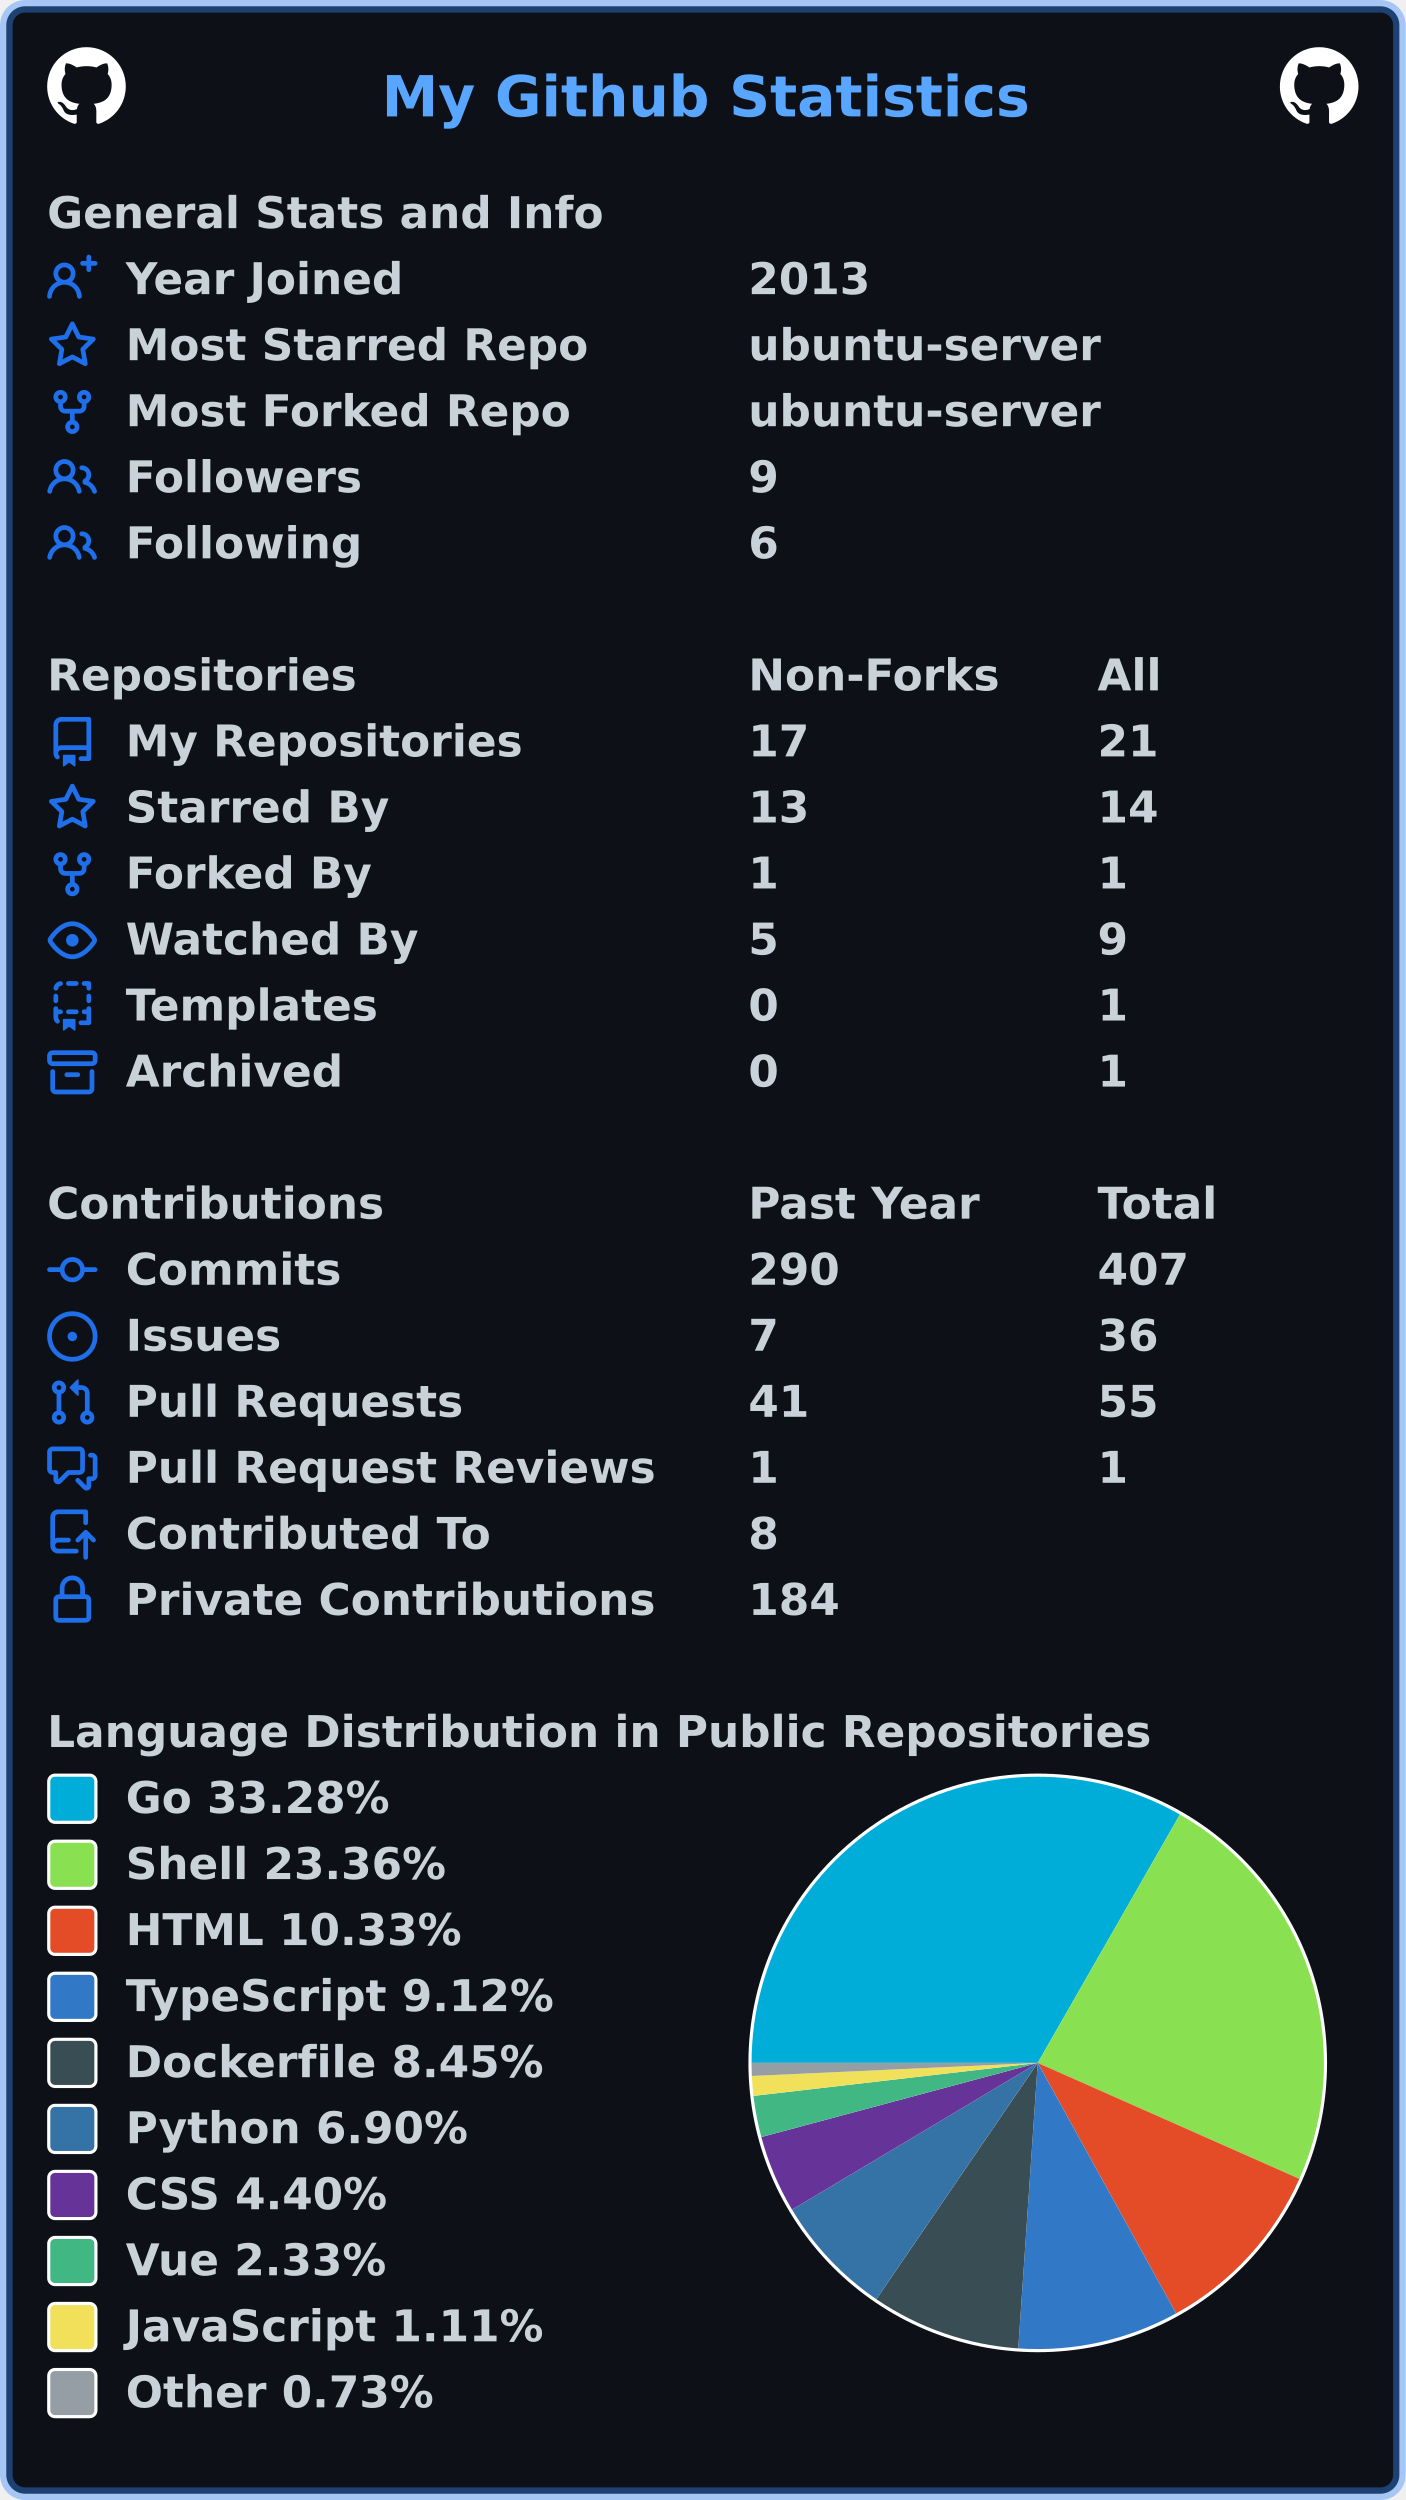
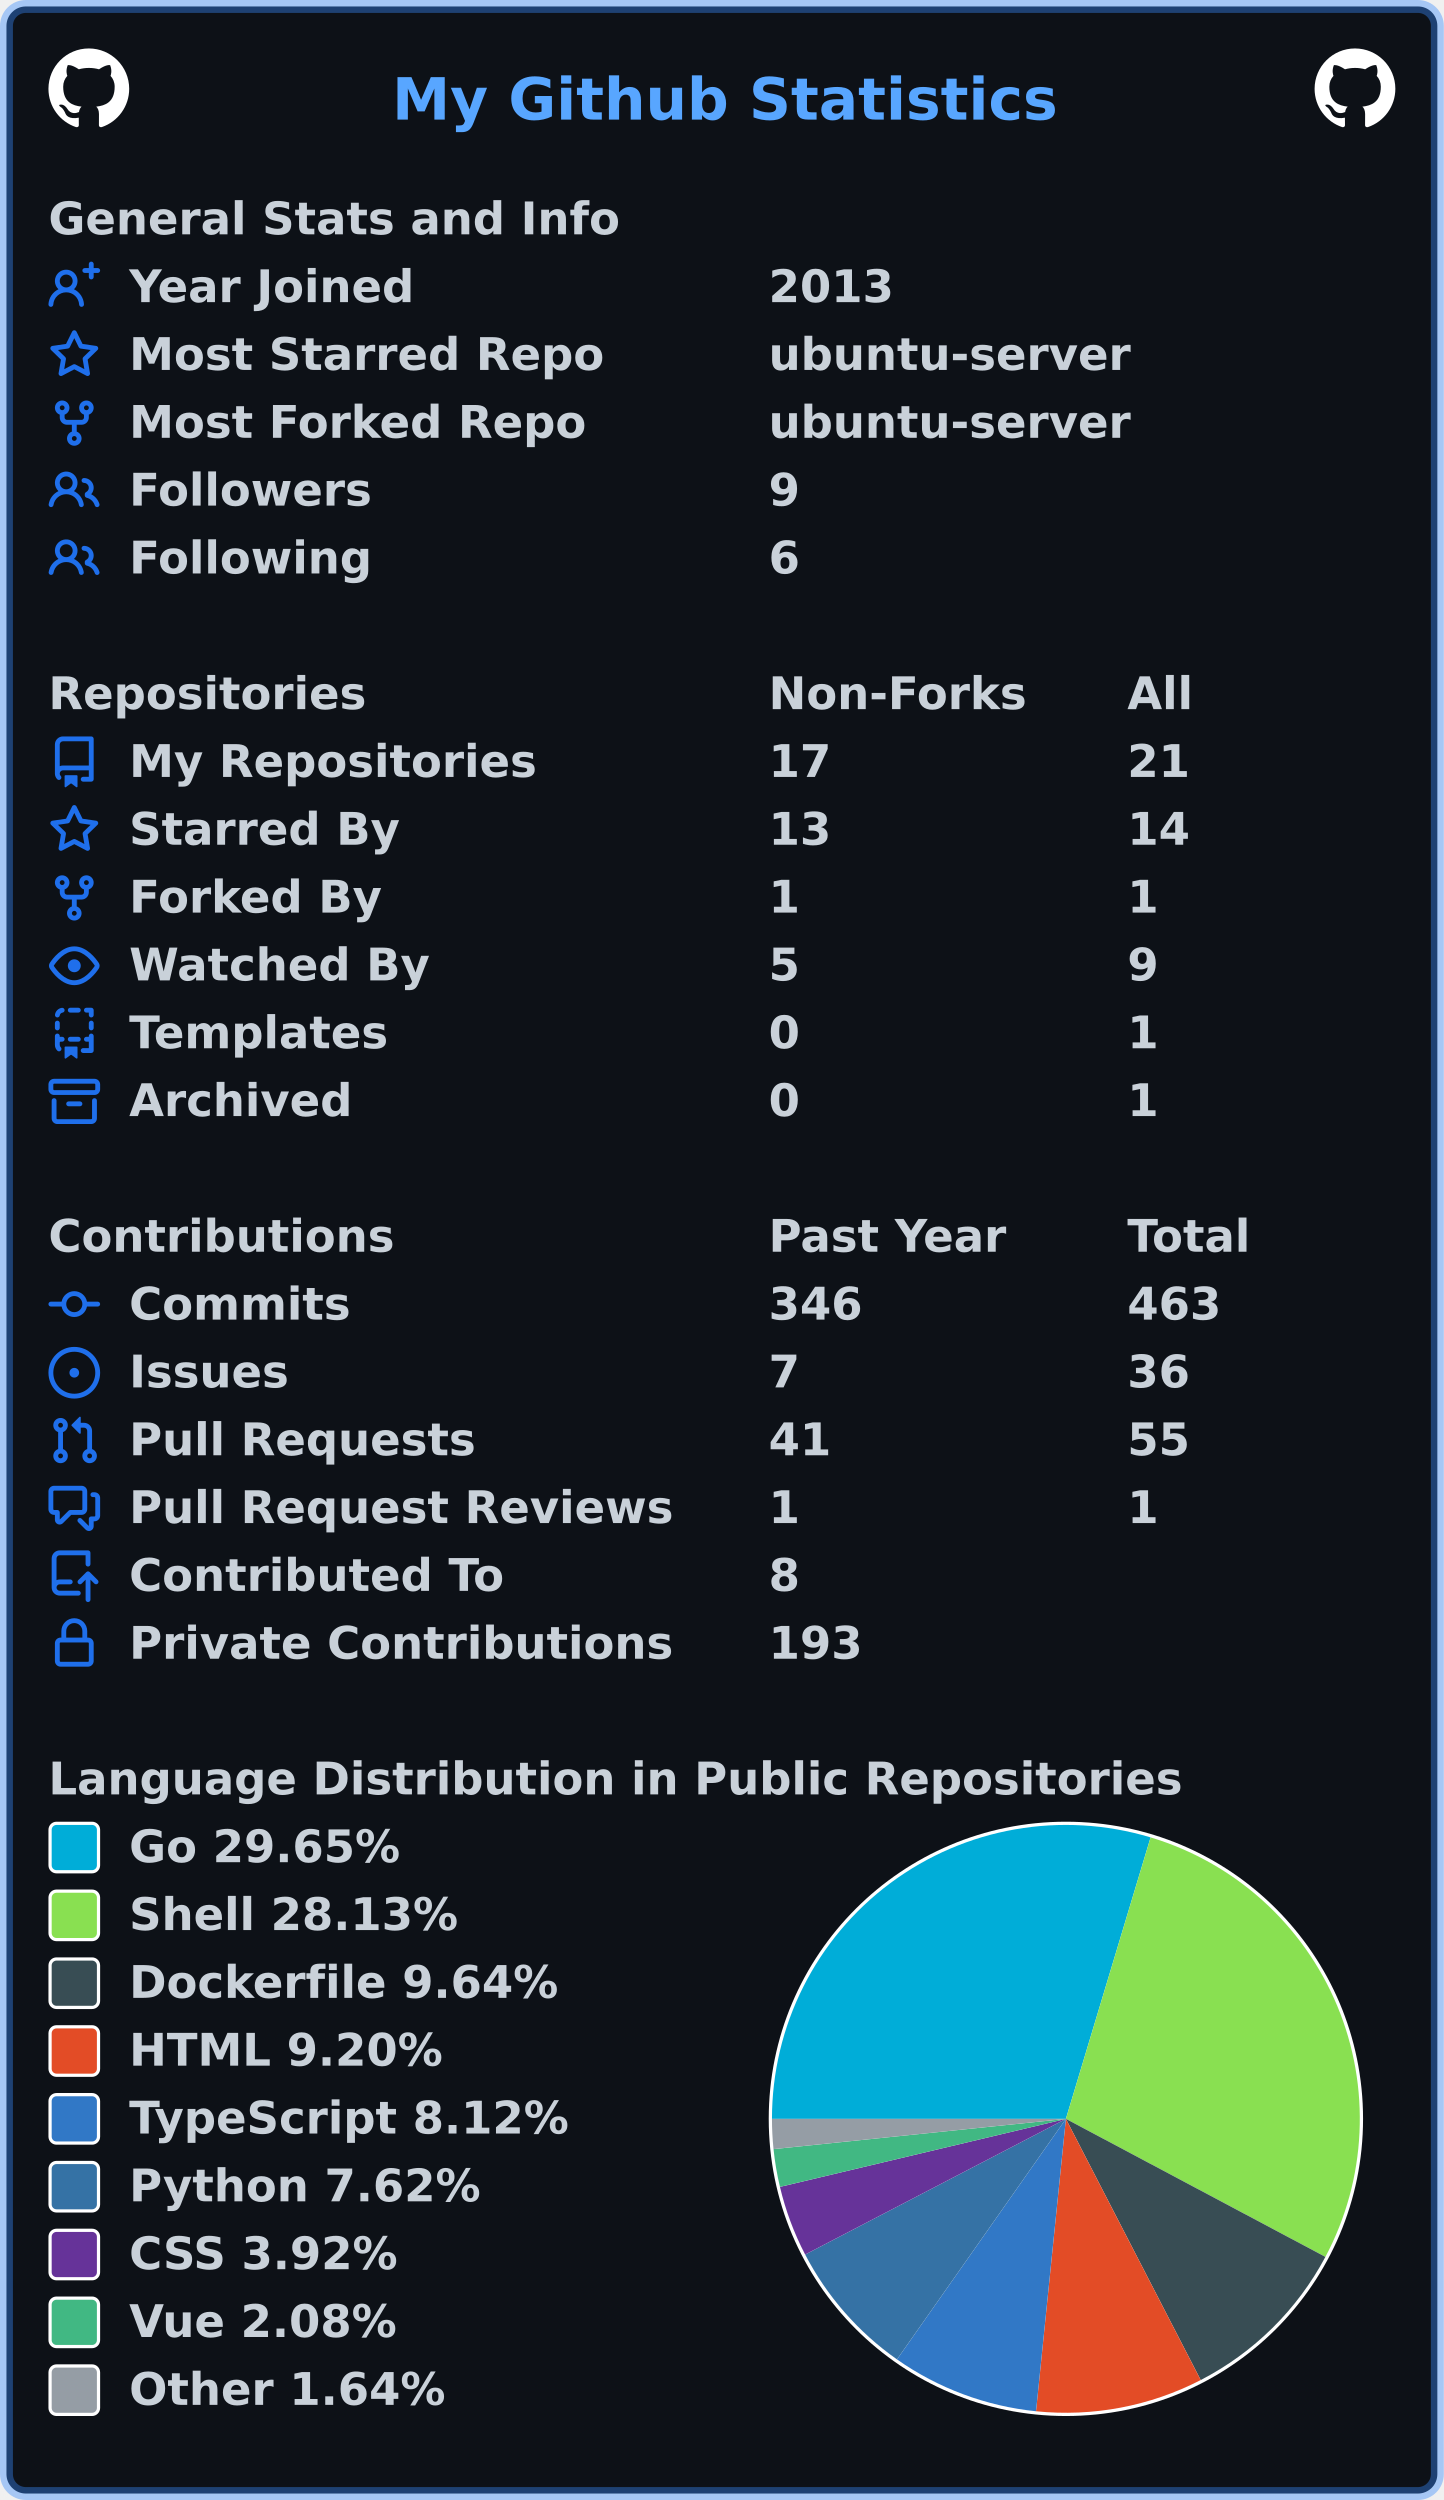
- <svg xmlns="http://www.w3.org/2000/svg" width="447" height="795" viewBox="0 0 447 795" lang="en" xml:lang="en">
-   <rect x="2" y="2" stroke-width="4" rx="6" width="443" height="791" stroke="rgba(56,139,253,0.4)" fill="#0d1117" />
+ <svg xmlns="http://www.w3.org/2000/svg" width="447" height="774" viewBox="0 0 447 774" lang="en" xml:lang="en">
+   <rect x="2" y="2" stroke-width="4" rx="6" width="443" height="770" stroke="rgba(56,139,253,0.4)" fill="#0d1117" />
  <g font-weight="600" font-size="110pt" font-family="Verdana,Geneva,DejaVu Sans,sans-serif" text-rendering="geometricPrecision">
    <text x="987" y="301" lengthAdjust="spacingAndGlyphs" textLength="1652" transform="scale(0.123)" fill="#58a6ff">My Github Statistics</text>
    <svg x="15" y="15" width="25" height="25" viewBox="0 0 16 16">
      <path fill="#ffffff" fill-rule="evenodd" d="M8 0C3.58 0 0 3.58 0 8c0 3.54 2.29 6.53 5.47 7.59.4.07.55-.17.55-.38 0-.19-.01-.82-.01-1.49-2.01.37-2.53-.49-2.69-.94-.09-.23-.48-.94-.82-1.13-.28-.15-.68-.52-.01-.53.63-.01 1.08.58 1.23.82.72 1.21 1.87.87 2.33.66.07-.52.28-.87.51-1.07-1.78-.2-3.64-.89-3.64-3.95 0-.87.31-1.59.82-2.15-.08-.2-.36-1.02.08-2.12 0 0 .67-.21 2.2.82.64-.18 1.32-.27 2-.27.68 0 1.36.09 2 .27 1.53-1.04 2.2-.82 2.2-.82.44 1.1.16 1.92.08 2.12.51.56.82 1.27.82 2.15 0 3.07-1.87 3.75-3.65 3.95.29.25.54.73.54 1.48 0 1.07-.01 1.93-.01 2.2 0 .21.15.46.55.38A8.013 8.013 0 0016 8c0-4.42-3.58-8-8-8z" />
    </svg>
    <svg x="407" y="15" width="25" height="25" viewBox="0 0 16 16">
      <path fill="#ffffff" fill-rule="evenodd" d="M8 0C3.58 0 0 3.58 0 8c0 3.54 2.29 6.53 5.47 7.59.4.07.55-.17.55-.38 0-.19-.01-.82-.01-1.49-2.01.37-2.53-.49-2.69-.94-.09-.23-.48-.94-.82-1.13-.28-.15-.68-.52-.01-.53.63-.01 1.08.58 1.23.82.72 1.21 1.87.87 2.33.66.07-.52.28-.87.51-1.07-1.78-.2-3.64-.89-3.64-3.95 0-.87.31-1.59.82-2.15-.08-.2-.36-1.02.08-2.12 0 0 .67-.21 2.2.82.64-.18 1.32-.27 2-.27.68 0 1.36.09 2 .27 1.53-1.04 2.2-.82 2.2-.82.44 1.1.16 1.92.08 2.12.51.56.82 1.27.82 2.15 0 3.07-1.87 3.75-3.65 3.95.29.25.54.73.54 1.48 0 1.07-.01 1.93-.01 2.2 0 .21.15.46.55.38A8.013 8.013 0 0016 8c0-4.42-3.58-8-8-8z" />
    </svg>
    <g transform="translate(0, 60)" fill="#c9d1d9">
      <g transform="translate(15, 0)">
        <g transform="scale(0.095)">
          <text x="0" y="132" textLength="1851" lengthAdjust="spacingAndGlyphs">General Stats and Info</text>
        </g>
      </g>
      <g transform="translate(15, 21)">
        <path fill="#1f6feb" fill-rule="evenodd" d="M13.25 0a.75.75 0 01.75.75V2h1.25a.75.75 0 010 1.5H14v1.25a.75.75 0 01-1.5 0V3.5h-1.25a.75.75 0 010-1.5h1.25V.75a.75.75 0 01.75-.75zM5.5 4a2 2 0 100 4 2 2 0 000-4zm2.4 4.548a3.5 3.5 0 10-4.799 0 5.527 5.527 0 00-3.1 4.66.75.75 0 101.498.085A4.01 4.01 0 015.5 9.5a4.01 4.01 0 014.001 3.793.75.75 0 101.498-.086 5.527 5.527 0 00-3.1-4.659z" />
        <g transform="scale(0.095)">
          <text lengthAdjust="spacingAndGlyphs" textLength="932" x="263" y="132">Year Joined</text>
          <text lengthAdjust="spacingAndGlyphs" textLength="420" x="2347" y="132">2013</text>
        </g>
      </g>
      <g transform="translate(15, 42)">
        <path fill="#1f6feb" fill-rule="evenodd" d="M8 .25a.75.75 0 01.673.418l1.882 3.815 4.21.612a.75.75 0 01.416 1.279l-3.046 2.97.719 4.192a.75.75 0 01-1.088.791L8 12.347l-3.766 1.98a.75.75 0 01-1.088-.79l.72-4.194L.818 6.374a.75.75 0 01.416-1.28l4.21-.611L7.327.668A.75.75 0 018 .25zm0 2.445L6.615 5.5a.75.75 0 01-.564.41l-3.097.45 2.24 2.184a.75.75 0 01.216.664l-.528 3.084 2.769-1.456a.75.75 0 01.698 0l2.77 1.456-.53-3.084a.75.75 0 01.216-.664l2.24-2.183-3.096-.45a.75.75 0 01-.564-.41L8 2.694v.001z" />
        <g transform="scale(0.095)">
          <text lengthAdjust="spacingAndGlyphs" textLength="1532" x="263" y="132">Most Starred Repo</text>
          <text lengthAdjust="spacingAndGlyphs" textLength="1173" x="2347" y="132">ubuntu-server</text>
        </g>
      </g>
      <g transform="translate(15, 63)">
        <path fill="#1f6feb" fill-rule="evenodd" d="M5 3.25a.75.75 0 11-1.5 0 .75.75 0 011.5 0zm0 2.122a2.25 2.25 0 10-1.5 0v.878A2.25 2.25 0 005.75 8.5h1.5v2.128a2.251 2.251 0 101.5 0V8.5h1.5a2.25 2.25 0 002.25-2.25v-.878a2.25 2.25 0 10-1.5 0v.878a.75.75 0 01-.75.75h-4.5A.75.75 0 015 6.25v-.878zm3.75 7.378a.75.75 0 11-1.5 0 .75.75 0 011.5 0zm3-8.75a.75.75 0 100-1.5.75.75 0 000 1.5z" />
        <g transform="scale(0.095)">
          <text lengthAdjust="spacingAndGlyphs" textLength="1485" x="263" y="132">Most Forked Repo</text>
          <text lengthAdjust="spacingAndGlyphs" textLength="1173" x="2347" y="132">ubuntu-server</text>
        </g>
      </g>
      <g transform="translate(15, 84)">
        <path fill="#1f6feb" fill-rule="evenodd" d="M5.5 3.5a2 2 0 100 4 2 2 0 000-4zM2 5.5a3.5 3.5 0 115.898 2.549 5.507 5.507 0 013.034 4.084.75.75 0 11-1.482.235 4.001 4.001 0 00-7.9 0 .75.75 0 01-1.482-.236A5.507 5.507 0 013.102 8.05 3.49 3.49 0 012 5.5zM11 4a.75.75 0 100 1.5 1.5 1.5 0 01.666 2.844.75.75 0 00-.416.672v.352a.75.75 0 00.574.73c1.2.289 2.162 1.2 2.522 2.372a.75.75 0 101.434-.44 5.01 5.01 0 00-2.56-3.012A3 3 0 0011 4z" />
        <g transform="scale(0.095)">
          <text lengthAdjust="spacingAndGlyphs" textLength="778" x="263" y="132">Followers</text>
          <text lengthAdjust="spacingAndGlyphs" textLength="105" x="2347" y="132">9</text>
        </g>
      </g>
      <g transform="translate(15, 105)">
        <path fill="#1f6feb" fill-rule="evenodd" d="M5.5 3.5a2 2 0 100 4 2 2 0 000-4zM2 5.5a3.5 3.5 0 115.898 2.549 5.507 5.507 0 013.034 4.084.75.75 0 11-1.482.235 4.001 4.001 0 00-7.9 0 .75.75 0 01-1.482-.236A5.507 5.507 0 013.102 8.05 3.49 3.49 0 012 5.5zM11 4a.75.75 0 100 1.5 1.5 1.5 0 01.666 2.844.75.75 0 00-.416.672v.352a.75.75 0 00.574.73c1.2.289 2.162 1.2 2.522 2.372a.75.75 0 101.434-.44 5.01 5.01 0 00-2.56-3.012A3 3 0 0011 4z" />
        <g transform="scale(0.095)">
          <text lengthAdjust="spacingAndGlyphs" textLength="780" x="263" y="132">Following</text>
          <text lengthAdjust="spacingAndGlyphs" textLength="105" x="2347" y="132">6</text>
        </g>
      </g>
    </g>
    <g transform="translate(0, 207)" fill="#c9d1d9">
      <g transform="translate(15, 0)">
        <g transform="scale(0.095)">
          <text x="0" y="132" textLength="1020" lengthAdjust="spacingAndGlyphs">Repositories</text>
          <text x="2347" y="132" textLength="832" lengthAdjust="spacingAndGlyphs">Non-Forks</text>
          <text x="3516" y="132" textLength="206" lengthAdjust="spacingAndGlyphs">All</text>
        </g>
      </g>
      <g transform="translate(15, 21)">
        <path fill="#1f6feb" fill-rule="evenodd" d="M2 2.5A2.5 2.5 0 014.5 0h8.75a.75.75 0 01.75.75v12.5a.75.75 0 01-.75.75h-2.5a.75.75 0 110-1.5h1.75v-2h-8a1 1 0 00-.714 1.7.75.75 0 01-1.072 1.05A2.495 2.495 0 012 11.5v-9zm10.5-1V9h-8c-.356 0-.694.074-1 .208V2.5a1 1 0 011-1h8zM5 12.25v3.25a.25.25 0 00.4.2l1.45-1.087a.25.25 0 01.3 0L8.6 15.7a.25.25 0 00.4-.2v-3.25a.25.25 0 00-.25-.25h-3.5a.25.25 0 00-.25.25z" />
        <g transform="scale(0.095)">
          <text lengthAdjust="spacingAndGlyphs" textLength="1312" x="263" y="132">My Repositories</text>
          <text lengthAdjust="spacingAndGlyphs" textLength="210" x="2347" y="132">17</text>
          <text lengthAdjust="spacingAndGlyphs" textLength="210" x="3516" y="132">21</text>
        </g>
      </g>
      <g transform="translate(15, 42)">
        <path fill="#1f6feb" fill-rule="evenodd" d="M8 .25a.75.75 0 01.673.418l1.882 3.815 4.21.612a.75.75 0 01.416 1.279l-3.046 2.97.719 4.192a.75.75 0 01-1.088.791L8 12.347l-3.766 1.98a.75.75 0 01-1.088-.79l.72-4.194L.818 6.374a.75.75 0 01.416-1.28l4.21-.611L7.327.668A.75.75 0 018 .25zm0 2.445L6.615 5.5a.75.75 0 01-.564.41l-3.097.45 2.24 2.184a.75.75 0 01.216.664l-.528 3.084 2.769-1.456a.75.75 0 01.698 0l2.77 1.456-.53-3.084a.75.75 0 01.216-.664l2.24-2.183-3.096-.45a.75.75 0 01-.564-.41L8 2.694v.001z" />
        <g transform="scale(0.095)">
          <text lengthAdjust="spacingAndGlyphs" textLength="874" x="263" y="132">Starred By</text>
          <text lengthAdjust="spacingAndGlyphs" textLength="210" x="2347" y="132">13</text>
          <text lengthAdjust="spacingAndGlyphs" textLength="210" x="3516" y="132">14</text>
        </g>
      </g>
      <g transform="translate(15, 63)">
        <path fill="#1f6feb" fill-rule="evenodd" d="M5 3.25a.75.75 0 11-1.5 0 .75.75 0 011.5 0zm0 2.122a2.25 2.25 0 10-1.5 0v.878A2.25 2.25 0 005.75 8.5h1.5v2.128a2.251 2.251 0 101.5 0V8.5h1.5a2.25 2.25 0 002.25-2.25v-.878a2.25 2.25 0 10-1.5 0v.878a.75.75 0 01-.75.75h-4.5A.75.75 0 015 6.25v-.878zm3.75 7.378a.75.75 0 11-1.5 0 .75.75 0 011.5 0zm3-8.75a.75.75 0 100-1.5.75.75 0 000 1.5z" />
        <g transform="scale(0.095)">
          <text lengthAdjust="spacingAndGlyphs" textLength="828" x="263" y="132">Forked By</text>
          <text lengthAdjust="spacingAndGlyphs" textLength="105" x="2347" y="132">1</text>
          <text lengthAdjust="spacingAndGlyphs" textLength="105" x="3516" y="132">1</text>
        </g>
      </g>
      <g transform="translate(15, 84)">
        <path fill="#1f6feb" fill-rule="evenodd" d="M1.679 7.932c.412-.621 1.242-1.75 2.366-2.717C5.175 4.242 6.527 3.5 8 3.5c1.473 0 2.824.742 3.955 1.715 1.124.967 1.954 2.096 2.366 2.717a.119.119 0 010 .136c-.412.621-1.242 1.75-2.366 2.717C10.825 11.758 9.473 12.5 8 12.5c-1.473 0-2.824-.742-3.955-1.715C2.92 9.818 2.09 8.69 1.679 8.068a.119.119 0 010-.136zM8 2c-1.981 0-3.67.992-4.933 2.078C1.797 5.169.88 6.423.43 7.1a1.619 1.619 0 000 1.798c.45.678 1.367 1.932 2.637 3.024C4.329 13.008 6.019 14 8 14c1.981 0 3.67-.992 4.933-2.078 1.27-1.091 2.187-2.345 2.637-3.023a1.619 1.619 0 000-1.798c-.45-.678-1.367-1.932-2.637-3.023C11.671 2.992 9.981 2 8 2zm0 8a2 2 0 100-4 2 2 0 000 4z" />
        <g transform="scale(0.095)">
          <text lengthAdjust="spacingAndGlyphs" textLength="993" x="263" y="132">Watched By</text>
          <text lengthAdjust="spacingAndGlyphs" textLength="105" x="2347" y="132">5</text>
          <text lengthAdjust="spacingAndGlyphs" textLength="105" x="3516" y="132">9</text>
        </g>
      </g>
      <g transform="translate(15, 105)">
        <path fill="#1f6feb" fill-rule="evenodd" d="M6 .75A.75.75 0 016.75 0h2.5a.75.75 0 010 1.5h-2.5A.75.75 0 016 .75zm5 0a.75.75 0 01.75-.75h1.5a.75.75 0 01.75.75v1.5a.75.75 0 01-1.5 0V1.5h-.75A.75.75 0 0111 .75zM4.992.662a.75.75 0 01-.636.848c-.436.063-.783.41-.846.846a.75.75 0 01-1.485-.212A2.501 2.501 0 014.144.025a.75.75 0 01.848.637zM2.75 4a.75.75 0 01.75.75v1.5a.75.75 0 01-1.5 0v-1.5A.75.75 0 012.75 4zm10.5 0a.75.75 0 01.75.75v1.5a.75.75 0 01-1.5 0v-1.5a.75.75 0 01.75-.75zM2.75 8a.75.75 0 01.75.75v.268A1.72 1.72 0 013.75 9h.5a.75.75 0 010 1.5h-.5a.25.25 0 00-.25.25v.75c0 .28.114.532.3.714a.75.75 0 01-1.05 1.072A2.495 2.495 0 012 11.5V8.75A.75.75 0 012.75 8zm10.5 0a.75.75 0 01.75.75v4.5a.75.75 0 01-.75.75h-2.5a.75.75 0 010-1.5h1.75v-2h-.75a.75.75 0 010-1.5h.75v-.25a.75.75 0 01.75-.75zM6 9.75A.75.75 0 016.75 9h2.5a.75.75 0 010 1.5h-2.5A.75.75 0 016 9.75zm-1 2.5v3.25a.25.25 0 00.4.2l1.45-1.087a.25.25 0 01.3 0L8.6 15.7a.25.25 0 00.4-.2v-3.25a.25.25 0 00-.25-.25h-3.5a.25.25 0 00-.25.25z" />
        <g transform="scale(0.095)">
          <text lengthAdjust="spacingAndGlyphs" textLength="868" x="263" y="132">Templates</text>
          <text lengthAdjust="spacingAndGlyphs" textLength="105" x="2347" y="132">0</text>
          <text lengthAdjust="spacingAndGlyphs" textLength="105" x="3516" y="132">1</text>
        </g>
      </g>
      <g transform="translate(15, 126)">
        <path fill="#1f6feb" fill-rule="evenodd" d="M1.75 2.5a.25.25 0 00-.25.25v1.5c0 .138.112.25.25.25h12.5a.25.25 0 00.25-.25v-1.5a.25.25 0 00-.25-.25H1.75zM0 2.75C0 1.784.784 1 1.75 1h12.5c.966 0 1.75.784 1.75 1.75v1.5A1.75 1.75 0 0114.25 6H1.75A1.75 1.75 0 010 4.25v-1.5zM1.75 7a.75.75 0 01.75.75v5.5c0 .138.112.25.25.25h10.5a.25.25 0 00.25-.25v-5.5a.75.75 0 111.5 0v5.5A1.75 1.75 0 0113.25 15H2.75A1.75 1.75 0 011 13.25v-5.5A.75.75 0 011.75 7zm4.5 1a.75.75 0 000 1.5h3.5a.75.75 0 100-1.5h-3.5z" />
        <g transform="scale(0.095)">
          <text lengthAdjust="spacingAndGlyphs" textLength="726" x="263" y="132">Archived</text>
          <text lengthAdjust="spacingAndGlyphs" textLength="105" x="2347" y="132">0</text>
          <text lengthAdjust="spacingAndGlyphs" textLength="105" x="3516" y="132">1</text>
        </g>
      </g>
    </g>
    <g transform="translate(0, 375)" fill="#c9d1d9">
      <g transform="translate(15, 0)">
        <g transform="scale(0.095)">
          <text x="0" y="132" textLength="1112" lengthAdjust="spacingAndGlyphs">Contributions</text>
          <text x="2347" y="132" textLength="774" lengthAdjust="spacingAndGlyphs">Past Year</text>
          <text x="3516" y="132" textLength="414" lengthAdjust="spacingAndGlyphs">Total</text>
        </g>
      </g>
      <g transform="translate(15, 21)">
        <path fill="#1f6feb" fill-rule="evenodd" d="M10.5 7.75a2.5 2.5 0 11-5 0 2.5 2.5 0 015 0zm1.43.75a4.002 4.002 0 01-7.86 0H.75a.75.75 0 110-1.5h3.32a4.001 4.001 0 017.86 0h3.32a.75.75 0 110 1.5h-3.32z" />
        <g transform="scale(0.095)">
          <text lengthAdjust="spacingAndGlyphs" textLength="734" x="263" y="132">Commits</text>
-           <text lengthAdjust="spacingAndGlyphs" textLength="315" x="2347" y="132">290</text>
-           <text lengthAdjust="spacingAndGlyphs" textLength="315" x="3516" y="132">407</text>
+           <text lengthAdjust="spacingAndGlyphs" textLength="315" x="2347" y="132">346</text>
+           <text lengthAdjust="spacingAndGlyphs" textLength="315" x="3516" y="132">463</text>
        </g>
      </g>
      <g transform="translate(15, 42)">
        <path fill="#1f6feb" d="M8 9.5a1.5 1.5 0 100-3 1.5 1.5 0 000 3z" />
        <path fill="#1f6feb" fill-rule="evenodd" d="M8 0a8 8 0 100 16A8 8 0 008 0zM1.5 8a6.5 6.5 0 1113 0 6.5 6.5 0 01-13 0z" />
        <g transform="scale(0.095)">
          <text lengthAdjust="spacingAndGlyphs" textLength="512" x="263" y="132">Issues</text>
          <text lengthAdjust="spacingAndGlyphs" textLength="105" x="2347" y="132">7</text>
          <text lengthAdjust="spacingAndGlyphs" textLength="210" x="3516" y="132">36</text>
        </g>
      </g>
      <g transform="translate(15, 63)">
        <path fill="#1f6feb" fill-rule="evenodd" d="M7.177 3.073L9.573.677A.25.25 0 0110 .854v4.792a.25.25 0 01-.427.177L7.177 3.427a.25.25 0 010-.354zM3.75 2.5a.75.75 0 100 1.5.75.75 0 000-1.5zm-2.25.75a2.25 2.25 0 113 2.122v5.256a2.251 2.251 0 11-1.5 0V5.372A2.25 2.25 0 011.5 3.25zM11 2.5h-1V4h1a1 1 0 011 1v5.628a2.251 2.251 0 101.5 0V5A2.5 2.5 0 0011 2.5zm1 10.25a.75.75 0 111.5 0 .75.75 0 01-1.5 0zM3.75 12a.75.75 0 100 1.5.75.75 0 000-1.5z" />
        <g transform="scale(0.095)">
          <text lengthAdjust="spacingAndGlyphs" textLength="1113" x="263" y="132">Pull Requests</text>
          <text lengthAdjust="spacingAndGlyphs" textLength="210" x="2347" y="132">41</text>
          <text lengthAdjust="spacingAndGlyphs" textLength="210" x="3516" y="132">55</text>
        </g>
      </g>
      <g transform="translate(15, 84)">
        <path fill="#1f6feb" fill-rule="evenodd" d="M1.5 2.75a.25.25 0 01.25-.25h8.5a.25.25 0 01.25.25v5.5a.25.25 0 01-.25.25h-3.5a.75.75 0 00-.53.22L3.5 11.44V9.25a.75.75 0 00-.75-.75h-1a.25.25 0 01-.25-.25v-5.5zM1.75 1A1.75 1.75 0 000 2.75v5.5C0 9.216.784 10 1.75 10H2v1.543a1.457 1.457 0 002.487 1.03L7.061 10h3.189A1.75 1.75 0 0012 8.25v-5.5A1.75 1.75 0 0010.25 1h-8.5zM14.5 4.75a.25.25 0 00-.25-.25h-.5a.75.75 0 110-1.5h.5c.966 0 1.75.784 1.75 1.75v5.5A1.75 1.75 0 0114.25 12H14v1.543a1.457 1.457 0 01-2.487 1.03L9.22 12.28a.75.75 0 111.06-1.06l2.22 2.22v-2.19a.75.75 0 01.75-.75h1a.25.25 0 00.25-.25v-5.5z" />
        <g transform="scale(0.095)">
          <text lengthAdjust="spacingAndGlyphs" textLength="1762" x="263" y="132">Pull Request Reviews</text>
          <text lengthAdjust="spacingAndGlyphs" textLength="105" x="2347" y="132">1</text>
          <text lengthAdjust="spacingAndGlyphs" textLength="105" x="3516" y="132">1</text>
        </g>
      </g>
      <g transform="translate(15, 105)">
        <path fill="#1f6feb" fill-rule="evenodd" d="M1 2.5A2.5 2.5 0 013.5 0h8.75a.75.75 0 01.75.75v3.5a.75.75 0 01-1.5 0V1.5h-8a1 1 0 00-1 1v6.708A2.492 2.492 0 013.5 9h3.25a.75.75 0 010 1.5H3.5a1 1 0 100 2h5.75a.75.75 0 010 1.5H3.5A2.5 2.5 0 011 11.5v-9zm13.23 7.79a.75.75 0 001.06-1.06l-2.505-2.505a.75.75 0 00-1.06 0L9.22 9.229a.75.75 0 001.06 1.061l1.225-1.224v6.184a.75.75 0 001.5 0V9.066l1.224 1.224z" />
        <g transform="scale(0.095)">
          <text lengthAdjust="spacingAndGlyphs" textLength="1234" x="263" y="132">Contributed To</text>
          <text lengthAdjust="spacingAndGlyphs" textLength="105" x="2347" y="132">8</text>
        </g>
      </g>
      <g transform="translate(15, 126)">
        <path fill="#1f6feb" fill-rule="evenodd" d="M4 4v2h-.25A1.75 1.75 0 002 7.75v5.5c0 .966.784 1.75 1.75 1.75h8.5A1.75 1.75 0 0014 13.25v-5.5A1.75 1.75 0 0012.25 6H12V4a4 4 0 10-8 0zm6.5 2V4a2.5 2.5 0 00-5 0v2h5zM12 7.5h.25a.25.25 0 01.25.25v5.5a.25.25 0 01-.25.25h-8.5a.25.25 0 01-.25-.25v-5.5a.25.25 0 01.25-.25H12z" />
        <g transform="scale(0.095)">
          <text lengthAdjust="spacingAndGlyphs" textLength="1742" x="263" y="132">Private Contributions</text>
-           <text lengthAdjust="spacingAndGlyphs" textLength="315" x="2347" y="132">184</text>
+           <text lengthAdjust="spacingAndGlyphs" textLength="315" x="2347" y="132">193</text>
        </g>
      </g>
    </g>
    <g transform="translate(0, 543)" fill="#c9d1d9">
      <g transform="translate(15, 0)">
        <g transform="scale(0.095)">
          <text x="0" y="132" textLength="3652" lengthAdjust="spacingAndGlyphs">Language Distribution in Public Repositories</text>
        </g>
      </g>
      <g transform="translate(238, 21)">
        <circle cx="92" cy="92" r="92" fill="#ffffff" />
      </g>
      <g transform="translate(239, 22)">
-         <path fill-rule="evenodd" fill="#00ADD8" d="M 0.0,91 A 91 91 0 0 1 136.214 12.027 L 91,91 Z" />
-         <path fill-rule="evenodd" fill="#89e051" d="M 136.214,12.027 A 91 91 0 0 1 174.196 127.87 L 91,91 Z" />
-         <path fill-rule="evenodd" fill="#e34c26" d="M 174.196,127.87 A 91 91 0 0 1 135.002 170.654 L 91,91 Z" />
-         <path fill-rule="evenodd" fill="#3178c6" d="M 135.002,170.654 A 91 91 0 0 1 84.805 181.789 L 91,91 Z" />
-         <path fill-rule="evenodd" fill="#384d54" d="M 84.805,181.789 A 91 91 0 0 1 39.681 166.149 L 91,91 Z" />
-         <path fill-rule="evenodd" fill="#3572A5" d="M 39.681,166.149 A 91 91 0 0 1 12.873 137.659 L 91,91 Z" />
-         <path fill-rule="evenodd" fill="#663399" d="M 12.873,137.659 A 91 91 0 0 1 3.107 114.577 L 91,91 Z" />
-         <path fill-rule="evenodd" fill="#41b883" d="M 3.107,114.577 A 91 91 0 0 1 0.607 101.496 L 91,91 Z" />
-         <path fill-rule="evenodd" fill="#f1e05a" d="M 0.607,101.496 A 91 91 0 0 1 0.095 95.156 L 91,91 Z" />
-         <path fill-rule="evenodd" fill="#959da5" d="M 0.095,95.156 A 91 91 0 0 1 0.0 91 L 91,91 Z" />
+         <path fill-rule="evenodd" fill="#00ADD8" d="M 0.0,91 A 91 91 0 0 1 117.223 3.86 L 91,91 Z" />
+         <path fill-rule="evenodd" fill="#89e051" d="M 117.223,3.86 A 91 91 0 0 1 171.341 133.735 L 91,91 Z" />
+         <path fill-rule="evenodd" fill="#384d54" d="M 171.341,133.735 A 91 91 0 0 1 132.738 171.864 L 91,91 Z" />
+         <path fill-rule="evenodd" fill="#e34c26" d="M 132.738,171.864 A 91 91 0 0 1 81.753 181.529 L 91,91 Z" />
+         <path fill-rule="evenodd" fill="#3178c6" d="M 81.753,181.529 A 91 91 0 0 1 38.703 165.471 L 91,91 Z" />
+         <path fill-rule="evenodd" fill="#3572A5" d="M 38.703,165.471 A 91 91 0 0 1 10.273 133.002 L 91,91 Z" />
+         <path fill-rule="evenodd" fill="#663399" d="M 10.273,133.002 A 91 91 0 0 1 2.47 112.059 L 91,91 Z" />
+         <path fill-rule="evenodd" fill="#41b883" d="M 2.47,112.059 A 91 91 0 0 1 0.482 100.357 L 91,91 Z" />
+         <path fill-rule="evenodd" fill="#959da5" d="M 0.482,100.357 A 91 91 0 0 1 0.0 91 L 91,91 Z" />
      </g>
      <g transform="translate(15, 21)">
        <rect x="0.5" y="0.5" rx="2" width="15" height="15" fill="#00ADD8" stroke-width="1" stroke="#ffffff" />
-         <text transform="scale(0.095)" x="263" y="132" textLength="910" lengthAdjust="spacingAndGlyphs">Go 33.28%</text>
+         <text transform="scale(0.095)" x="263" y="132" textLength="910" lengthAdjust="spacingAndGlyphs">Go 29.65%</text>
      </g>
      <g transform="translate(15, 42)">
        <rect x="0.5" y="0.5" rx="2" width="15" height="15" fill="#89e051" stroke-width="1" stroke="#ffffff" />
-         <text transform="scale(0.095)" x="263" y="132" textLength="1088" lengthAdjust="spacingAndGlyphs">Shell 23.36%</text>
-       </g>
-       <g transform="translate(15, 63)">
+         <text transform="scale(0.095)" x="263" y="132" textLength="1088" lengthAdjust="spacingAndGlyphs">Shell 28.13%</text>
+       </g>
+       <g transform="translate(15, 63)">
+         <rect x="0.5" y="0.5" rx="2" width="15" height="15" fill="#384d54" stroke-width="1" stroke="#ffffff" />
+         <text transform="scale(0.095)" x="263" y="132" textLength="1414" lengthAdjust="spacingAndGlyphs">Dockerfile 9.64%</text>
+       </g>
+       <g transform="translate(15, 84)">
        <rect x="0.5" y="0.5" rx="2" width="15" height="15" fill="#e34c26" stroke-width="1" stroke="#ffffff" />
-         <text transform="scale(0.095)" x="263" y="132" textLength="1142" lengthAdjust="spacingAndGlyphs">HTML 10.33%</text>
-       </g>
-       <g transform="translate(15, 84)">
+         <text transform="scale(0.095)" x="263" y="132" textLength="1036" lengthAdjust="spacingAndGlyphs">HTML 9.20%</text>
+       </g>
+       <g transform="translate(15, 105)">
        <rect x="0.5" y="0.5" rx="2" width="15" height="15" fill="#3178c6" stroke-width="1" stroke="#ffffff" />
-         <text transform="scale(0.095)" x="263" y="132" textLength="1462" lengthAdjust="spacingAndGlyphs">TypeScript 9.12%</text>
-       </g>
-       <g transform="translate(15, 105)">
-         <rect x="0.5" y="0.5" rx="2" width="15" height="15" fill="#384d54" stroke-width="1" stroke="#ffffff" />
-         <text transform="scale(0.095)" x="263" y="132" textLength="1414" lengthAdjust="spacingAndGlyphs">Dockerfile 8.45%</text>
+         <text transform="scale(0.095)" x="263" y="132" textLength="1462" lengthAdjust="spacingAndGlyphs">TypeScript 8.12%</text>
      </g>
      <g transform="translate(15, 126)">
        <rect x="0.5" y="0.5" rx="2" width="15" height="15" fill="#3572A5" stroke-width="1" stroke="#ffffff" />
-         <text transform="scale(0.095)" x="263" y="132" textLength="1149" lengthAdjust="spacingAndGlyphs">Python 6.90%</text>
+         <text transform="scale(0.095)" x="263" y="132" textLength="1149" lengthAdjust="spacingAndGlyphs">Python 7.62%</text>
      </g>
      <g transform="translate(15, 147)">
        <rect x="0.5" y="0.5" rx="2" width="15" height="15" fill="#663399" stroke-width="1" stroke="#ffffff" />
-         <text transform="scale(0.095)" x="263" y="132" textLength="903" lengthAdjust="spacingAndGlyphs">CSS 4.40%</text>
+         <text transform="scale(0.095)" x="263" y="132" textLength="903" lengthAdjust="spacingAndGlyphs">CSS 3.92%</text>
      </g>
      <g transform="translate(15, 168)">
        <rect x="0.5" y="0.5" rx="2" width="15" height="15" fill="#41b883" stroke-width="1" stroke="#ffffff" />
-         <text transform="scale(0.095)" x="263" y="132" textLength="897" lengthAdjust="spacingAndGlyphs">Vue 2.33%</text>
+         <text transform="scale(0.095)" x="263" y="132" textLength="897" lengthAdjust="spacingAndGlyphs">Vue 2.08%</text>
      </g>
      <g transform="translate(15, 189)">
-         <rect x="0.5" y="0.5" rx="2" width="15" height="15" fill="#f1e05a" stroke-width="1" stroke="#ffffff" />
-         <text transform="scale(0.095)" x="263" y="132" textLength="1412" lengthAdjust="spacingAndGlyphs">JavaScript 1.11%</text>
-       </g>
-       <g transform="translate(15, 210)">
        <rect x="0.5" y="0.5" rx="2" width="15" height="15" fill="#959da5" stroke-width="1" stroke="#ffffff" />
-         <text transform="scale(0.095)" x="263" y="132" textLength="1047" lengthAdjust="spacingAndGlyphs">Other 0.73%</text>
+         <text transform="scale(0.095)" x="263" y="132" textLength="1047" lengthAdjust="spacingAndGlyphs">Other 1.64%</text>
      </g>
    </g>
  </g>
</svg>
